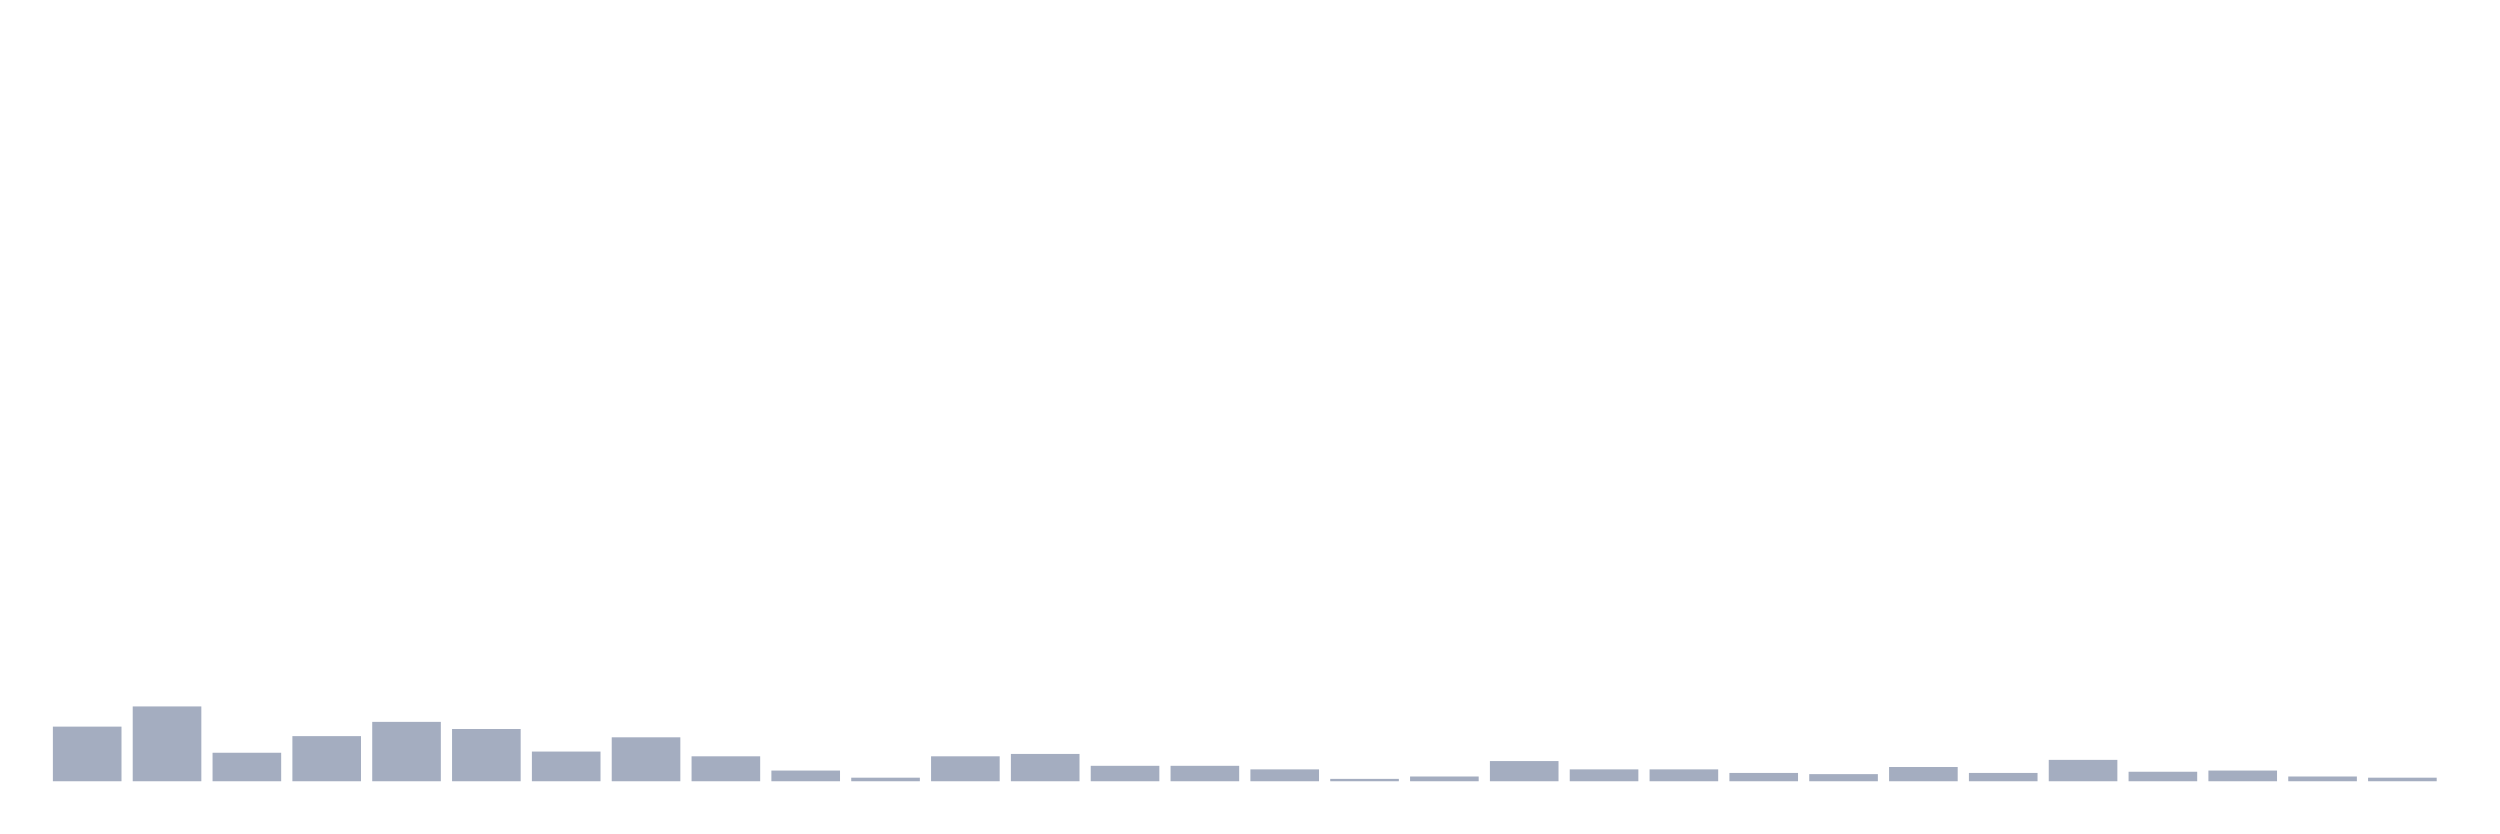
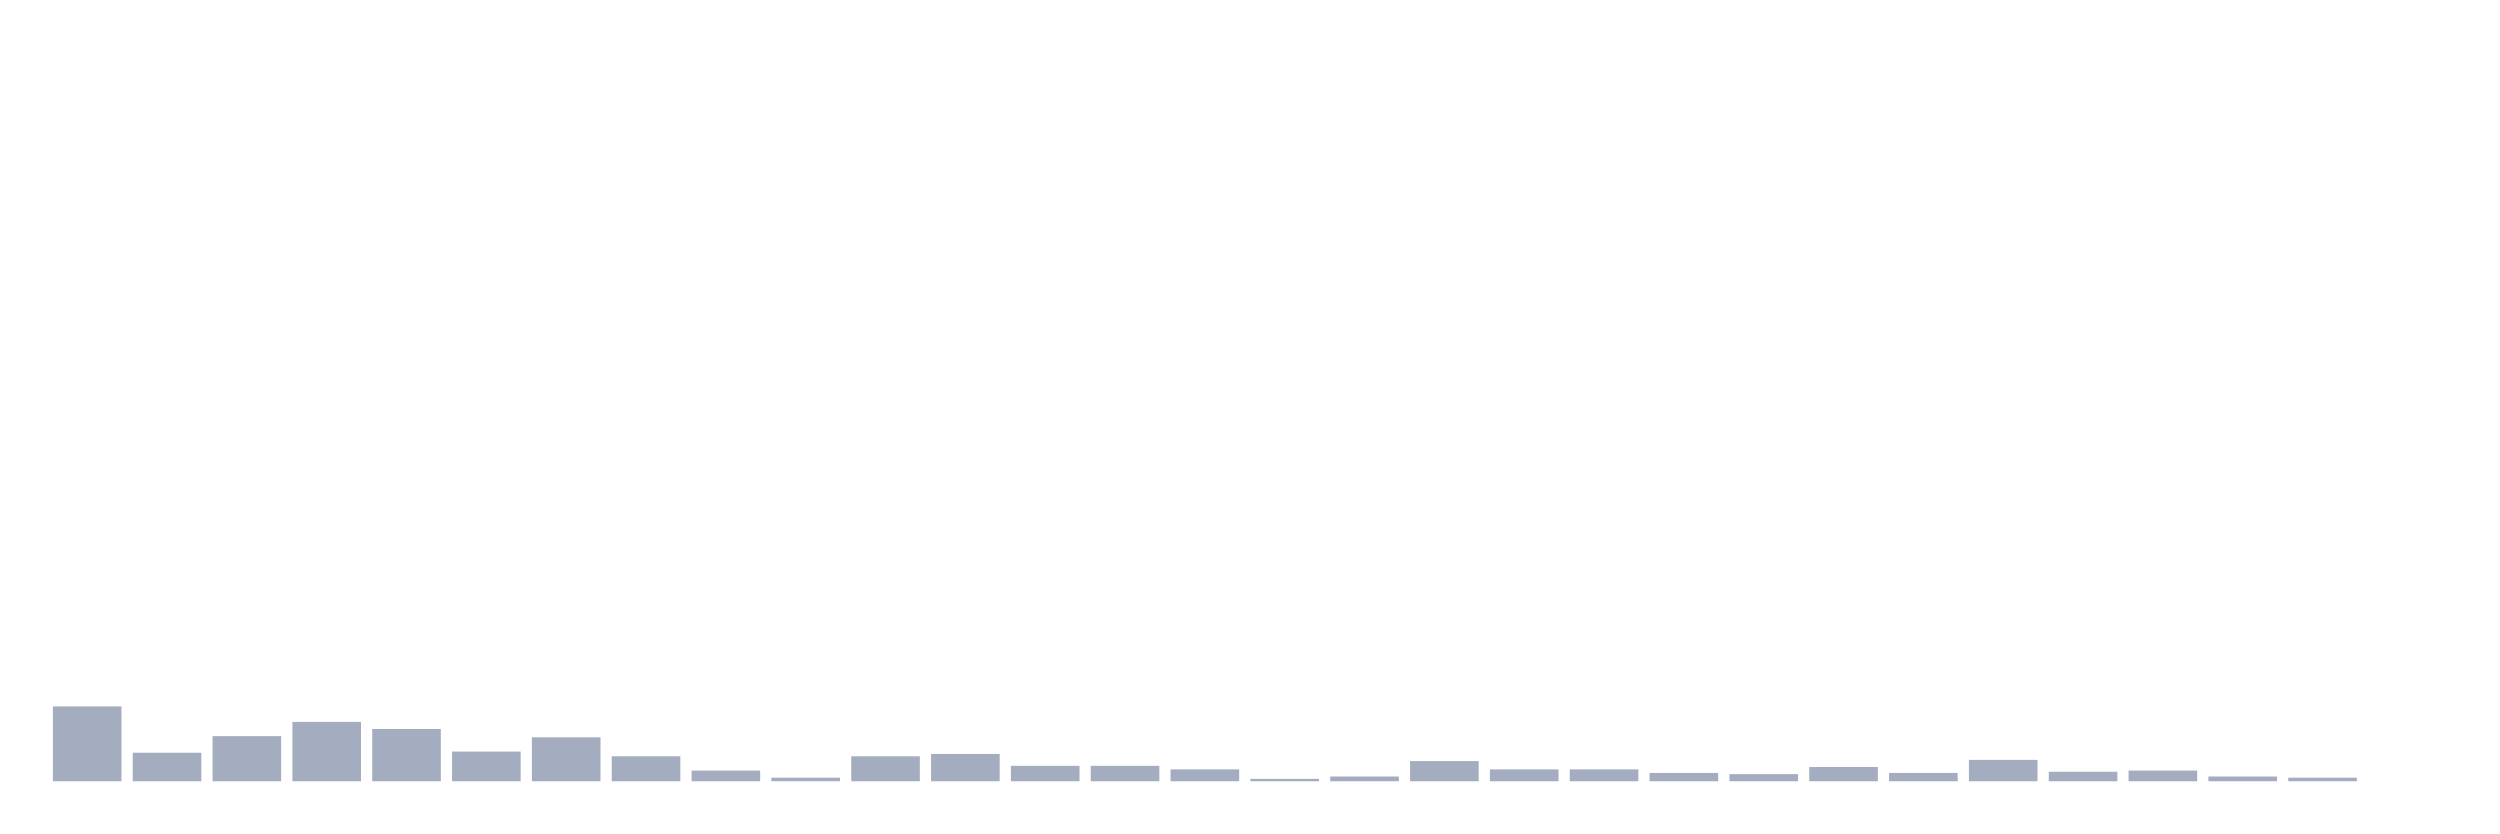
<svg xmlns="http://www.w3.org/2000/svg" viewBox="0 0 480 160">
  <g transform="translate(10,10)">
-     <rect class="bar" x="0.153" width="13.175" y="129.511" height="10.489" fill="rgb(164,173,192)" />
-     <rect class="bar" x="15.482" width="13.175" y="125.635" height="14.365" fill="rgb(164,173,192)" />
-     <rect class="bar" x="30.81" width="13.175" y="134.528" height="5.472" fill="rgb(164,173,192)" />
-     <rect class="bar" x="46.138" width="13.175" y="131.336" height="8.664" fill="rgb(164,173,192)" />
-     <rect class="bar" x="61.466" width="13.175" y="128.599" height="11.401" fill="rgb(164,173,192)" />
-     <rect class="bar" x="76.794" width="13.175" y="129.967" height="10.033" fill="rgb(164,173,192)" />
-     <rect class="bar" x="92.123" width="13.175" y="134.3" height="5.7" fill="rgb(164,173,192)" />
-     <rect class="bar" x="107.451" width="13.175" y="131.564" height="8.436" fill="rgb(164,173,192)" />
-     <rect class="bar" x="122.779" width="13.175" y="135.212" height="4.788" fill="rgb(164,173,192)" />
-     <rect class="bar" x="138.107" width="13.175" y="137.948" height="2.052" fill="rgb(164,173,192)" />
-     <rect class="bar" x="153.436" width="13.175" y="139.316" height="0.684" fill="rgb(164,173,192)" />
-     <rect class="bar" x="168.764" width="13.175" y="135.212" height="4.788" fill="rgb(164,173,192)" />
-     <rect class="bar" x="184.092" width="13.175" y="134.756" height="5.244" fill="rgb(164,173,192)" />
+     <rect class="bar" x="0.153" width="13.175" y="125.635" height="14.365" fill="rgb(164,173,192)" />
+     <rect class="bar" x="15.482" width="13.175" y="134.528" height="5.472" fill="rgb(164,173,192)" />
+     <rect class="bar" x="30.81" width="13.175" y="131.336" height="8.664" fill="rgb(164,173,192)" />
+     <rect class="bar" x="46.138" width="13.175" y="128.599" height="11.401" fill="rgb(164,173,192)" />
+     <rect class="bar" x="61.466" width="13.175" y="129.967" height="10.033" fill="rgb(164,173,192)" />
+     <rect class="bar" x="76.794" width="13.175" y="134.3" height="5.7" fill="rgb(164,173,192)" />
+     <rect class="bar" x="92.123" width="13.175" y="131.564" height="8.436" fill="rgb(164,173,192)" />
+     <rect class="bar" x="107.451" width="13.175" y="135.212" height="4.788" fill="rgb(164,173,192)" />
+     <rect class="bar" x="122.779" width="13.175" y="137.948" height="2.052" fill="rgb(164,173,192)" />
+     <rect class="bar" x="138.107" width="13.175" y="139.316" height="0.684" fill="rgb(164,173,192)" />
+     <rect class="bar" x="153.436" width="13.175" y="135.212" height="4.788" fill="rgb(164,173,192)" />
+     <rect class="bar" x="168.764" width="13.175" y="134.756" height="5.244" fill="rgb(164,173,192)" />
+     <rect class="bar" x="184.092" width="13.175" y="137.036" height="2.964" fill="rgb(164,173,192)" />
    <rect class="bar" x="199.42" width="13.175" y="137.036" height="2.964" fill="rgb(164,173,192)" />
-     <rect class="bar" x="214.748" width="13.175" y="137.036" height="2.964" fill="rgb(164,173,192)" />
-     <rect class="bar" x="230.077" width="13.175" y="137.72" height="2.28" fill="rgb(164,173,192)" />
-     <rect class="bar" x="245.405" width="13.175" y="139.544" height="0.456" fill="rgb(164,173,192)" />
-     <rect class="bar" x="260.733" width="13.175" y="139.088" height="0.912" fill="rgb(164,173,192)" />
-     <rect class="bar" x="276.061" width="13.175" y="136.124" height="3.876" fill="rgb(164,173,192)" />
+     <rect class="bar" x="214.748" width="13.175" y="137.72" height="2.28" fill="rgb(164,173,192)" />
+     <rect class="bar" x="230.077" width="13.175" y="139.544" height="0.456" fill="rgb(164,173,192)" />
+     <rect class="bar" x="245.405" width="13.175" y="139.088" height="0.912" fill="rgb(164,173,192)" />
+     <rect class="bar" x="260.733" width="13.175" y="136.124" height="3.876" fill="rgb(164,173,192)" />
+     <rect class="bar" x="276.061" width="13.175" y="137.72" height="2.28" fill="rgb(164,173,192)" />
    <rect class="bar" x="291.39" width="13.175" y="137.72" height="2.28" fill="rgb(164,173,192)" />
-     <rect class="bar" x="306.718" width="13.175" y="137.72" height="2.28" fill="rgb(164,173,192)" />
-     <rect class="bar" x="322.046" width="13.175" y="138.404" height="1.596" fill="rgb(164,173,192)" />
-     <rect class="bar" x="337.374" width="13.175" y="138.632" height="1.368" fill="rgb(164,173,192)" />
-     <rect class="bar" x="352.702" width="13.175" y="137.264" height="2.736" fill="rgb(164,173,192)" />
-     <rect class="bar" x="368.031" width="13.175" y="138.404" height="1.596" fill="rgb(164,173,192)" />
-     <rect class="bar" x="383.359" width="13.175" y="135.896" height="4.104" fill="rgb(164,173,192)" />
-     <rect class="bar" x="398.687" width="13.175" y="138.176" height="1.824" fill="rgb(164,173,192)" />
-     <rect class="bar" x="414.015" width="13.175" y="137.948" height="2.052" fill="rgb(164,173,192)" />
-     <rect class="bar" x="429.344" width="13.175" y="139.088" height="0.912" fill="rgb(164,173,192)" />
-     <rect class="bar" x="444.672" width="13.175" y="139.316" height="0.684" fill="rgb(164,173,192)" />
+     <rect class="bar" x="306.718" width="13.175" y="138.404" height="1.596" fill="rgb(164,173,192)" />
+     <rect class="bar" x="322.046" width="13.175" y="138.632" height="1.368" fill="rgb(164,173,192)" />
+     <rect class="bar" x="337.374" width="13.175" y="137.264" height="2.736" fill="rgb(164,173,192)" />
+     <rect class="bar" x="352.702" width="13.175" y="138.404" height="1.596" fill="rgb(164,173,192)" />
+     <rect class="bar" x="368.031" width="13.175" y="135.896" height="4.104" fill="rgb(164,173,192)" />
+     <rect class="bar" x="383.359" width="13.175" y="138.176" height="1.824" fill="rgb(164,173,192)" />
+     <rect class="bar" x="398.687" width="13.175" y="137.948" height="2.052" fill="rgb(164,173,192)" />
+     <rect class="bar" x="414.015" width="13.175" y="139.088" height="0.912" fill="rgb(164,173,192)" />
+     <rect class="bar" x="429.344" width="13.175" y="139.316" height="0.684" fill="rgb(164,173,192)" />
+     <rect class="bar" x="444.672" width="13.175" y="140" height="0" fill="rgb(164,173,192)" />
  </g>
</svg>
